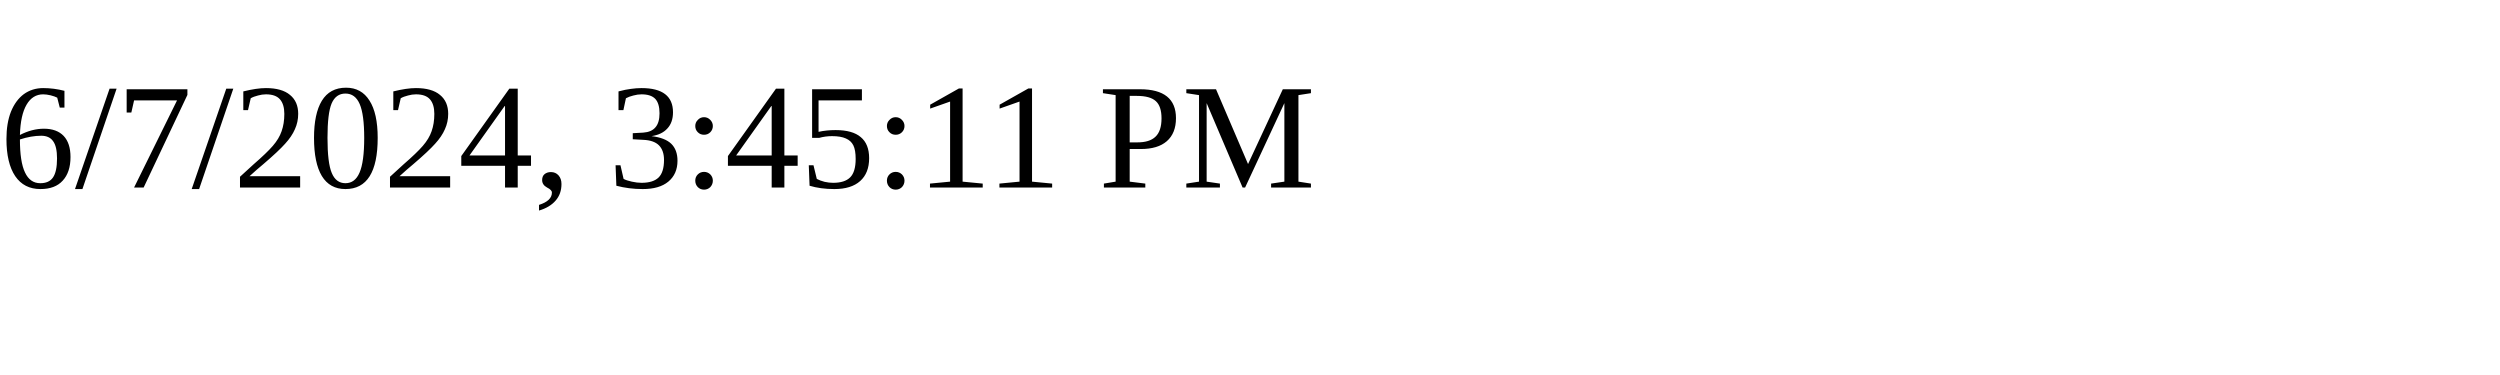
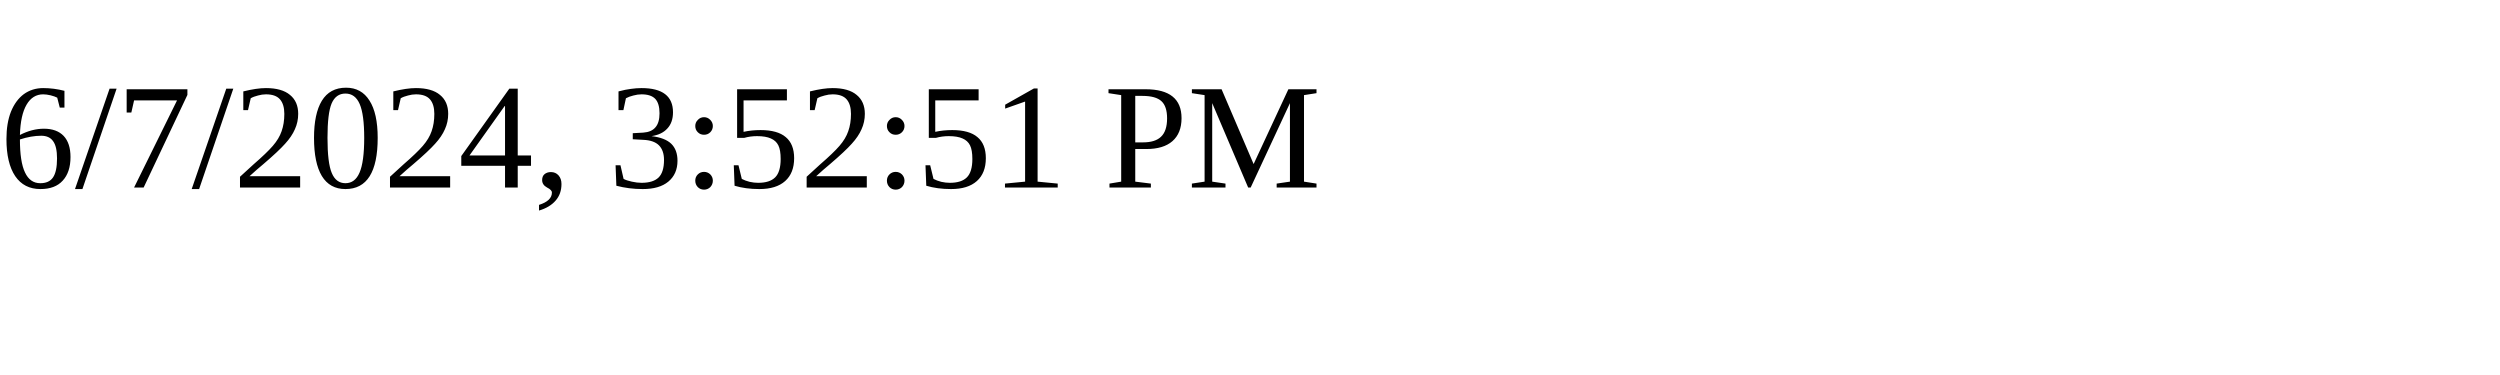
<svg xmlns="http://www.w3.org/2000/svg" height="30" width="200">
-   <text x="0" y="15">6/7/2024, 3:45:11 PM</text>
+   <text x="0" y="15">6/7/2024, 3:52:51 PM</text>
</svg>
